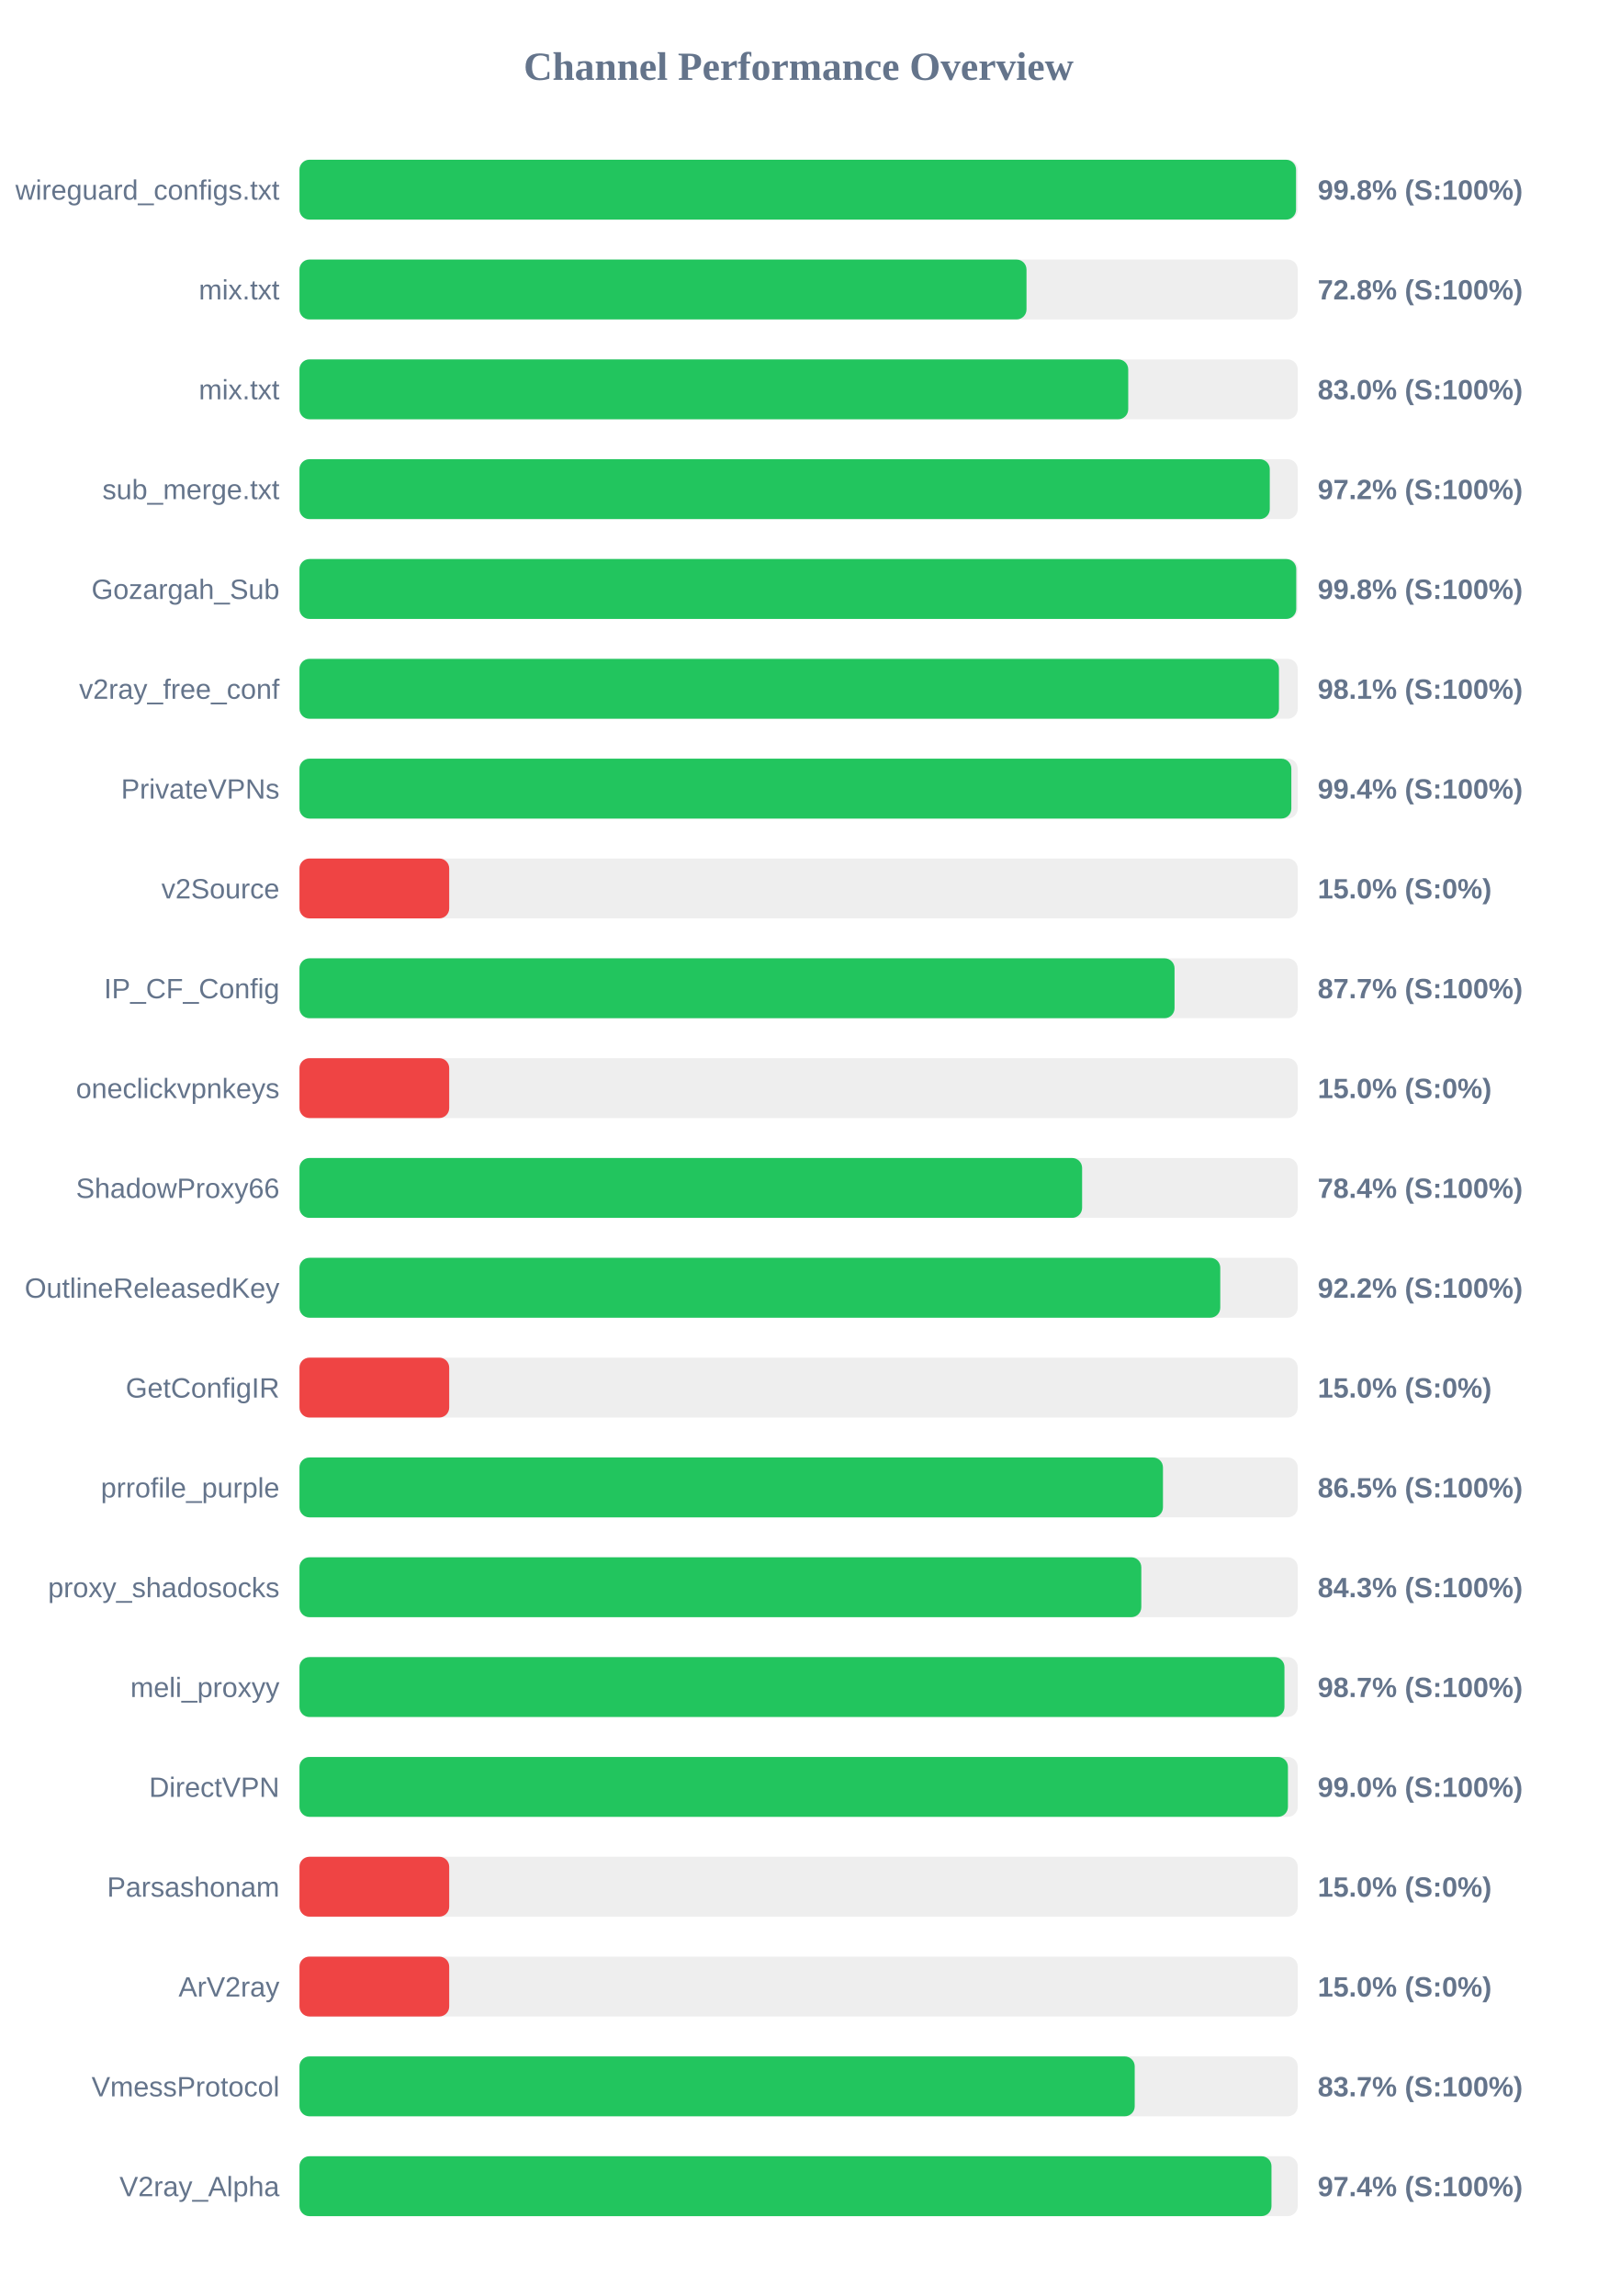
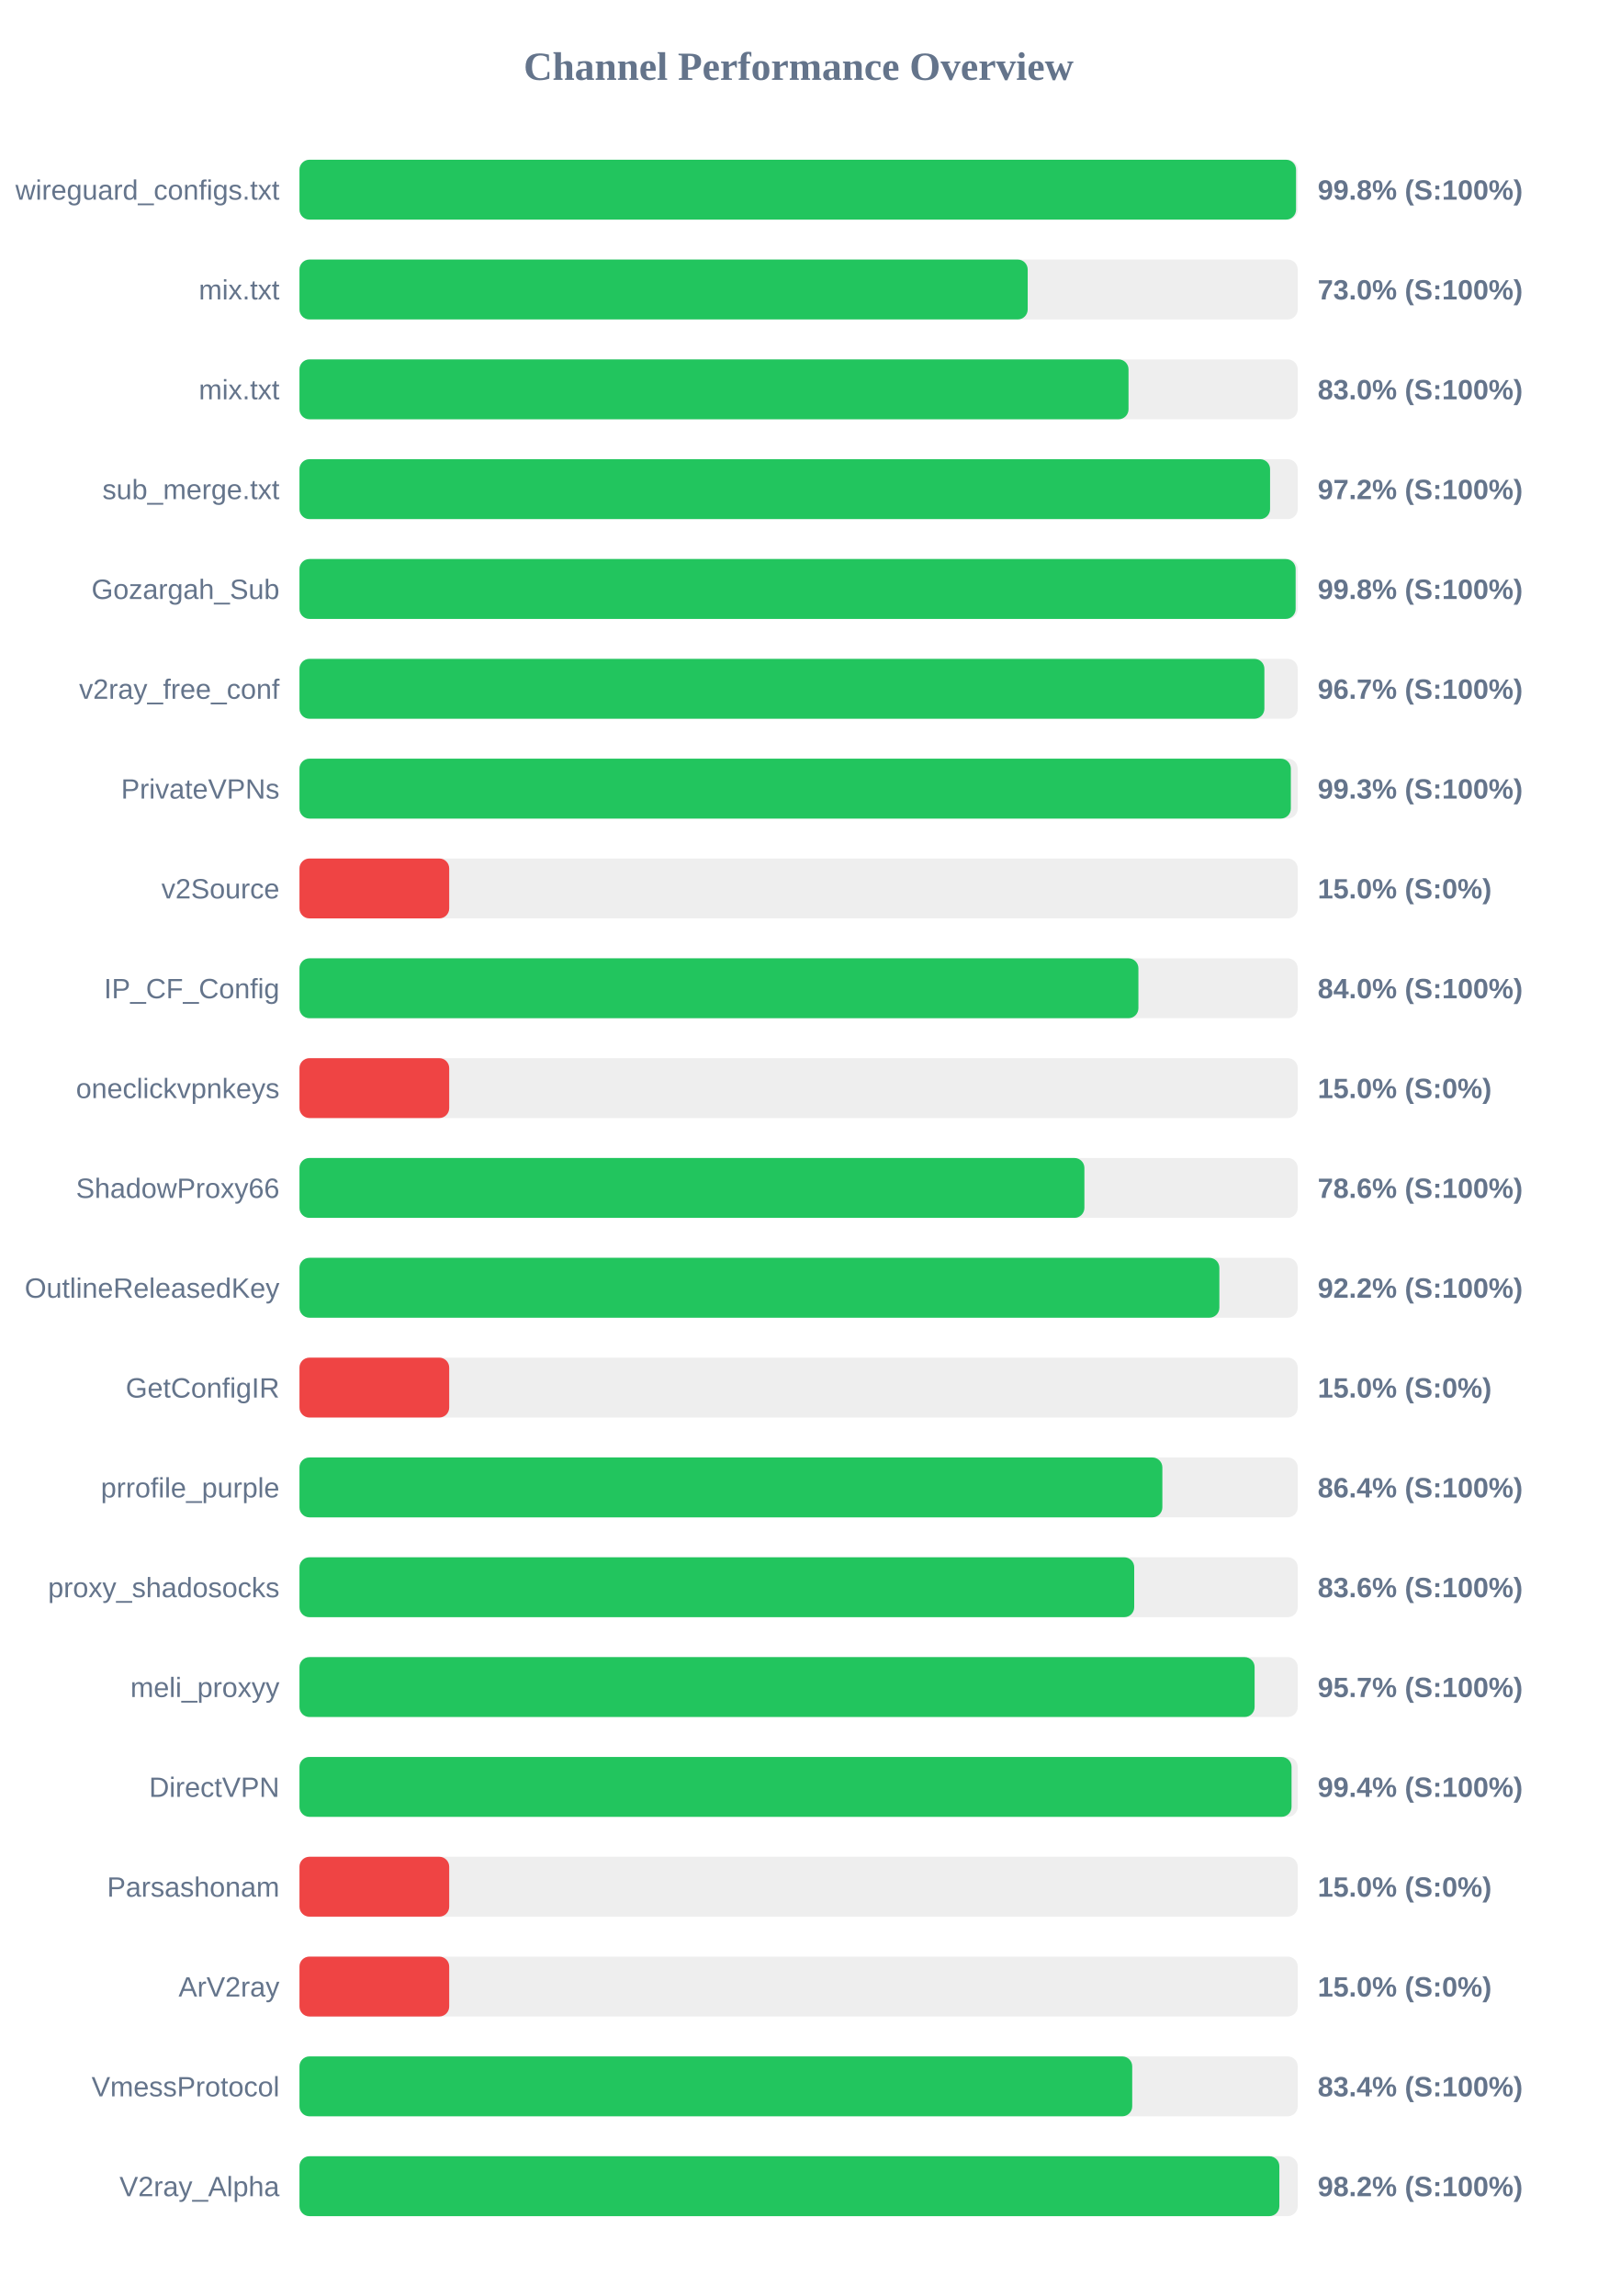
<svg xmlns="http://www.w3.org/2000/svg" width="800" height="1150" version="1.1">
  <style>
        .row { font: 14px Arial; fill: #64748b; }
        .score { font: bold 14px Arial; fill: #64748b; }
    </style>
  <text x="400" y="40" text-anchor="middle" font-size="20px" font-weight="bold" fill="#64748b">Channel Performance Overview</text>
  <rect x="150" y="80" width="500" height="30" fill="#eee" rx="5" />
  <rect x="150" y="80" width="499.15" height="30" fill="#22c55e" rx="5" />
  <text x="140" y="100" text-anchor="end" class="row">wireguard_configs.txt</text>
  <text x="660" y="100" text-anchor="start" class="score">99.8% (S:100%)</text>
  <rect x="150" y="130" width="500" height="30" fill="#eee" rx="5" />
-   <rect x="150" y="130" width="364.15" height="30" fill="#22c55e" rx="5" />
+   <rect x="150" y="130" width="364.75" height="30" fill="#22c55e" rx="5" />
  <text x="140" y="150" text-anchor="end" class="row">mix.txt</text>
-   <text x="660" y="150" text-anchor="start" class="score">72.8% (S:100%)</text>
+   <text x="660" y="150" text-anchor="start" class="score">73.0% (S:100%)</text>
  <rect x="150" y="180" width="500" height="30" fill="#eee" rx="5" />
-   <rect x="150" y="180" width="415.1" height="30" fill="#22c55e" rx="5" />
+   <rect x="150" y="180" width="415.25" height="30" fill="#22c55e" rx="5" />
  <text x="140" y="200" text-anchor="end" class="row">mix.txt</text>
  <text x="660" y="200" text-anchor="start" class="score">83.0% (S:100%)</text>
  <rect x="150" y="230" width="500" height="30" fill="#eee" rx="5" />
-   <rect x="150" y="230" width="486.0" height="30" fill="#22c55e" rx="5" />
+   <rect x="150" y="230" width="486.15" height="30" fill="#22c55e" rx="5" />
  <text x="140" y="250" text-anchor="end" class="row">sub_merge.txt</text>
  <text x="660" y="250" text-anchor="start" class="score">97.2% (S:100%)</text>
  <rect x="150" y="280" width="500" height="30" fill="#eee" rx="5" />
-   <rect x="150" y="280" width="499.25" height="30" fill="#22c55e" rx="5" />
+   <rect x="150" y="280" width="498.95" height="30" fill="#22c55e" rx="5" />
  <text x="140" y="300" text-anchor="end" class="row">Gozargah_Sub</text>
  <text x="660" y="300" text-anchor="start" class="score">99.8% (S:100%)</text>
  <rect x="150" y="330" width="500" height="30" fill="#eee" rx="5" />
-   <rect x="150" y="330" width="490.6" height="30" fill="#22c55e" rx="5" />
+   <rect x="150" y="330" width="483.3" height="30" fill="#22c55e" rx="5" />
  <text x="140" y="350" text-anchor="end" class="row">v2ray_free_conf</text>
-   <text x="660" y="350" text-anchor="start" class="score">98.1% (S:100%)</text>
+   <text x="660" y="350" text-anchor="start" class="score">96.7% (S:100%)</text>
  <rect x="150" y="380" width="500" height="30" fill="#eee" rx="5" />
-   <rect x="150" y="380" width="496.8" height="30" fill="#22c55e" rx="5" />
+   <rect x="150" y="380" width="496.55" height="30" fill="#22c55e" rx="5" />
  <text x="140" y="400" text-anchor="end" class="row">PrivateVPNs</text>
-   <text x="660" y="400" text-anchor="start" class="score">99.4% (S:100%)</text>
+   <text x="660" y="400" text-anchor="start" class="score">99.3% (S:100%)</text>
  <rect x="150" y="430" width="500" height="30" fill="#eee" rx="5" />
  <rect x="150" y="430" width="75.0" height="30" fill="#ef4444" rx="5" />
  <text x="140" y="450" text-anchor="end" class="row">v2Source</text>
  <text x="660" y="450" text-anchor="start" class="score">15.0% (S:0%)</text>
  <rect x="150" y="480" width="500" height="30" fill="#eee" rx="5" />
-   <rect x="150" y="480" width="438.3" height="30" fill="#22c55e" rx="5" />
+   <rect x="150" y="480" width="420.2" height="30" fill="#22c55e" rx="5" />
  <text x="140" y="500" text-anchor="end" class="row">IP_CF_Config</text>
-   <text x="660" y="500" text-anchor="start" class="score">87.7% (S:100%)</text>
+   <text x="660" y="500" text-anchor="start" class="score">84.0% (S:100%)</text>
  <rect x="150" y="530" width="500" height="30" fill="#eee" rx="5" />
  <rect x="150" y="530" width="75.0" height="30" fill="#ef4444" rx="5" />
  <text x="140" y="550" text-anchor="end" class="row">oneclickvpnkeys</text>
  <text x="660" y="550" text-anchor="start" class="score">15.0% (S:0%)</text>
  <rect x="150" y="580" width="500" height="30" fill="#eee" rx="5" />
-   <rect x="150" y="580" width="392.0" height="30" fill="#22c55e" rx="5" />
+   <rect x="150" y="580" width="393.15" height="30" fill="#22c55e" rx="5" />
  <text x="140" y="600" text-anchor="end" class="row">ShadowProxy66</text>
-   <text x="660" y="600" text-anchor="start" class="score">78.4% (S:100%)</text>
+   <text x="660" y="600" text-anchor="start" class="score">78.6% (S:100%)</text>
  <rect x="150" y="630" width="500" height="30" fill="#eee" rx="5" />
-   <rect x="150" y="630" width="461.2" height="30" fill="#22c55e" rx="5" />
+   <rect x="150" y="630" width="460.75" height="30" fill="#22c55e" rx="5" />
  <text x="140" y="650" text-anchor="end" class="row">OutlineReleasedKey</text>
  <text x="660" y="650" text-anchor="start" class="score">92.2% (S:100%)</text>
  <rect x="150" y="680" width="500" height="30" fill="#eee" rx="5" />
  <rect x="150" y="680" width="75.0" height="30" fill="#ef4444" rx="5" />
  <text x="140" y="700" text-anchor="end" class="row">GetConfigIR</text>
  <text x="660" y="700" text-anchor="start" class="score">15.0% (S:0%)</text>
  <rect x="150" y="730" width="500" height="30" fill="#eee" rx="5" />
-   <rect x="150" y="730" width="432.5" height="30" fill="#22c55e" rx="5" />
+   <rect x="150" y="730" width="432.2" height="30" fill="#22c55e" rx="5" />
  <text x="140" y="750" text-anchor="end" class="row">prrofile_purple</text>
-   <text x="660" y="750" text-anchor="start" class="score">86.5% (S:100%)</text>
+   <text x="660" y="750" text-anchor="start" class="score">86.4% (S:100%)</text>
  <rect x="150" y="780" width="500" height="30" fill="#eee" rx="5" />
-   <rect x="150" y="780" width="421.65" height="30" fill="#22c55e" rx="5" />
+   <rect x="150" y="780" width="418.1" height="30" fill="#22c55e" rx="5" />
  <text x="140" y="800" text-anchor="end" class="row">proxy_shadosocks</text>
-   <text x="660" y="800" text-anchor="start" class="score">84.3% (S:100%)</text>
+   <text x="660" y="800" text-anchor="start" class="score">83.6% (S:100%)</text>
  <rect x="150" y="830" width="500" height="30" fill="#eee" rx="5" />
-   <rect x="150" y="830" width="493.35" height="30" fill="#22c55e" rx="5" />
+   <rect x="150" y="830" width="478.4" height="30" fill="#22c55e" rx="5" />
  <text x="140" y="850" text-anchor="end" class="row">meli_proxyy</text>
-   <text x="660" y="850" text-anchor="start" class="score">98.7% (S:100%)</text>
+   <text x="660" y="850" text-anchor="start" class="score">95.7% (S:100%)</text>
  <rect x="150" y="880" width="500" height="30" fill="#eee" rx="5" />
-   <rect x="150" y="880" width="495.1" height="30" fill="#22c55e" rx="5" />
+   <rect x="150" y="880" width="496.9" height="30" fill="#22c55e" rx="5" />
  <text x="140" y="900" text-anchor="end" class="row">DirectVPN</text>
-   <text x="660" y="900" text-anchor="start" class="score">99.0% (S:100%)</text>
+   <text x="660" y="900" text-anchor="start" class="score">99.4% (S:100%)</text>
  <rect x="150" y="930" width="500" height="30" fill="#eee" rx="5" />
  <rect x="150" y="930" width="75.0" height="30" fill="#ef4444" rx="5" />
  <text x="140" y="950" text-anchor="end" class="row">Parsashonam</text>
  <text x="660" y="950" text-anchor="start" class="score">15.0% (S:0%)</text>
  <rect x="150" y="980" width="500" height="30" fill="#eee" rx="5" />
  <rect x="150" y="980" width="75.0" height="30" fill="#ef4444" rx="5" />
  <text x="140" y="1000" text-anchor="end" class="row">ArV2ray</text>
  <text x="660" y="1000" text-anchor="start" class="score">15.0% (S:0%)</text>
  <rect x="150" y="1030" width="500" height="30" fill="#eee" rx="5" />
-   <rect x="150" y="1030" width="418.35" height="30" fill="#22c55e" rx="5" />
+   <rect x="150" y="1030" width="417.1" height="30" fill="#22c55e" rx="5" />
  <text x="140" y="1050" text-anchor="end" class="row">VmessProtocol</text>
-   <text x="660" y="1050" text-anchor="start" class="score">83.7% (S:100%)</text>
+   <text x="660" y="1050" text-anchor="start" class="score">83.4% (S:100%)</text>
  <rect x="150" y="1080" width="500" height="30" fill="#eee" rx="5" />
-   <rect x="150" y="1080" width="486.85" height="30" fill="#22c55e" rx="5" />
+   <rect x="150" y="1080" width="490.8" height="30" fill="#22c55e" rx="5" />
  <text x="140" y="1100" text-anchor="end" class="row">V2ray_Alpha</text>
-   <text x="660" y="1100" text-anchor="start" class="score">97.4% (S:100%)</text>
+   <text x="660" y="1100" text-anchor="start" class="score">98.2% (S:100%)</text>
</svg>
